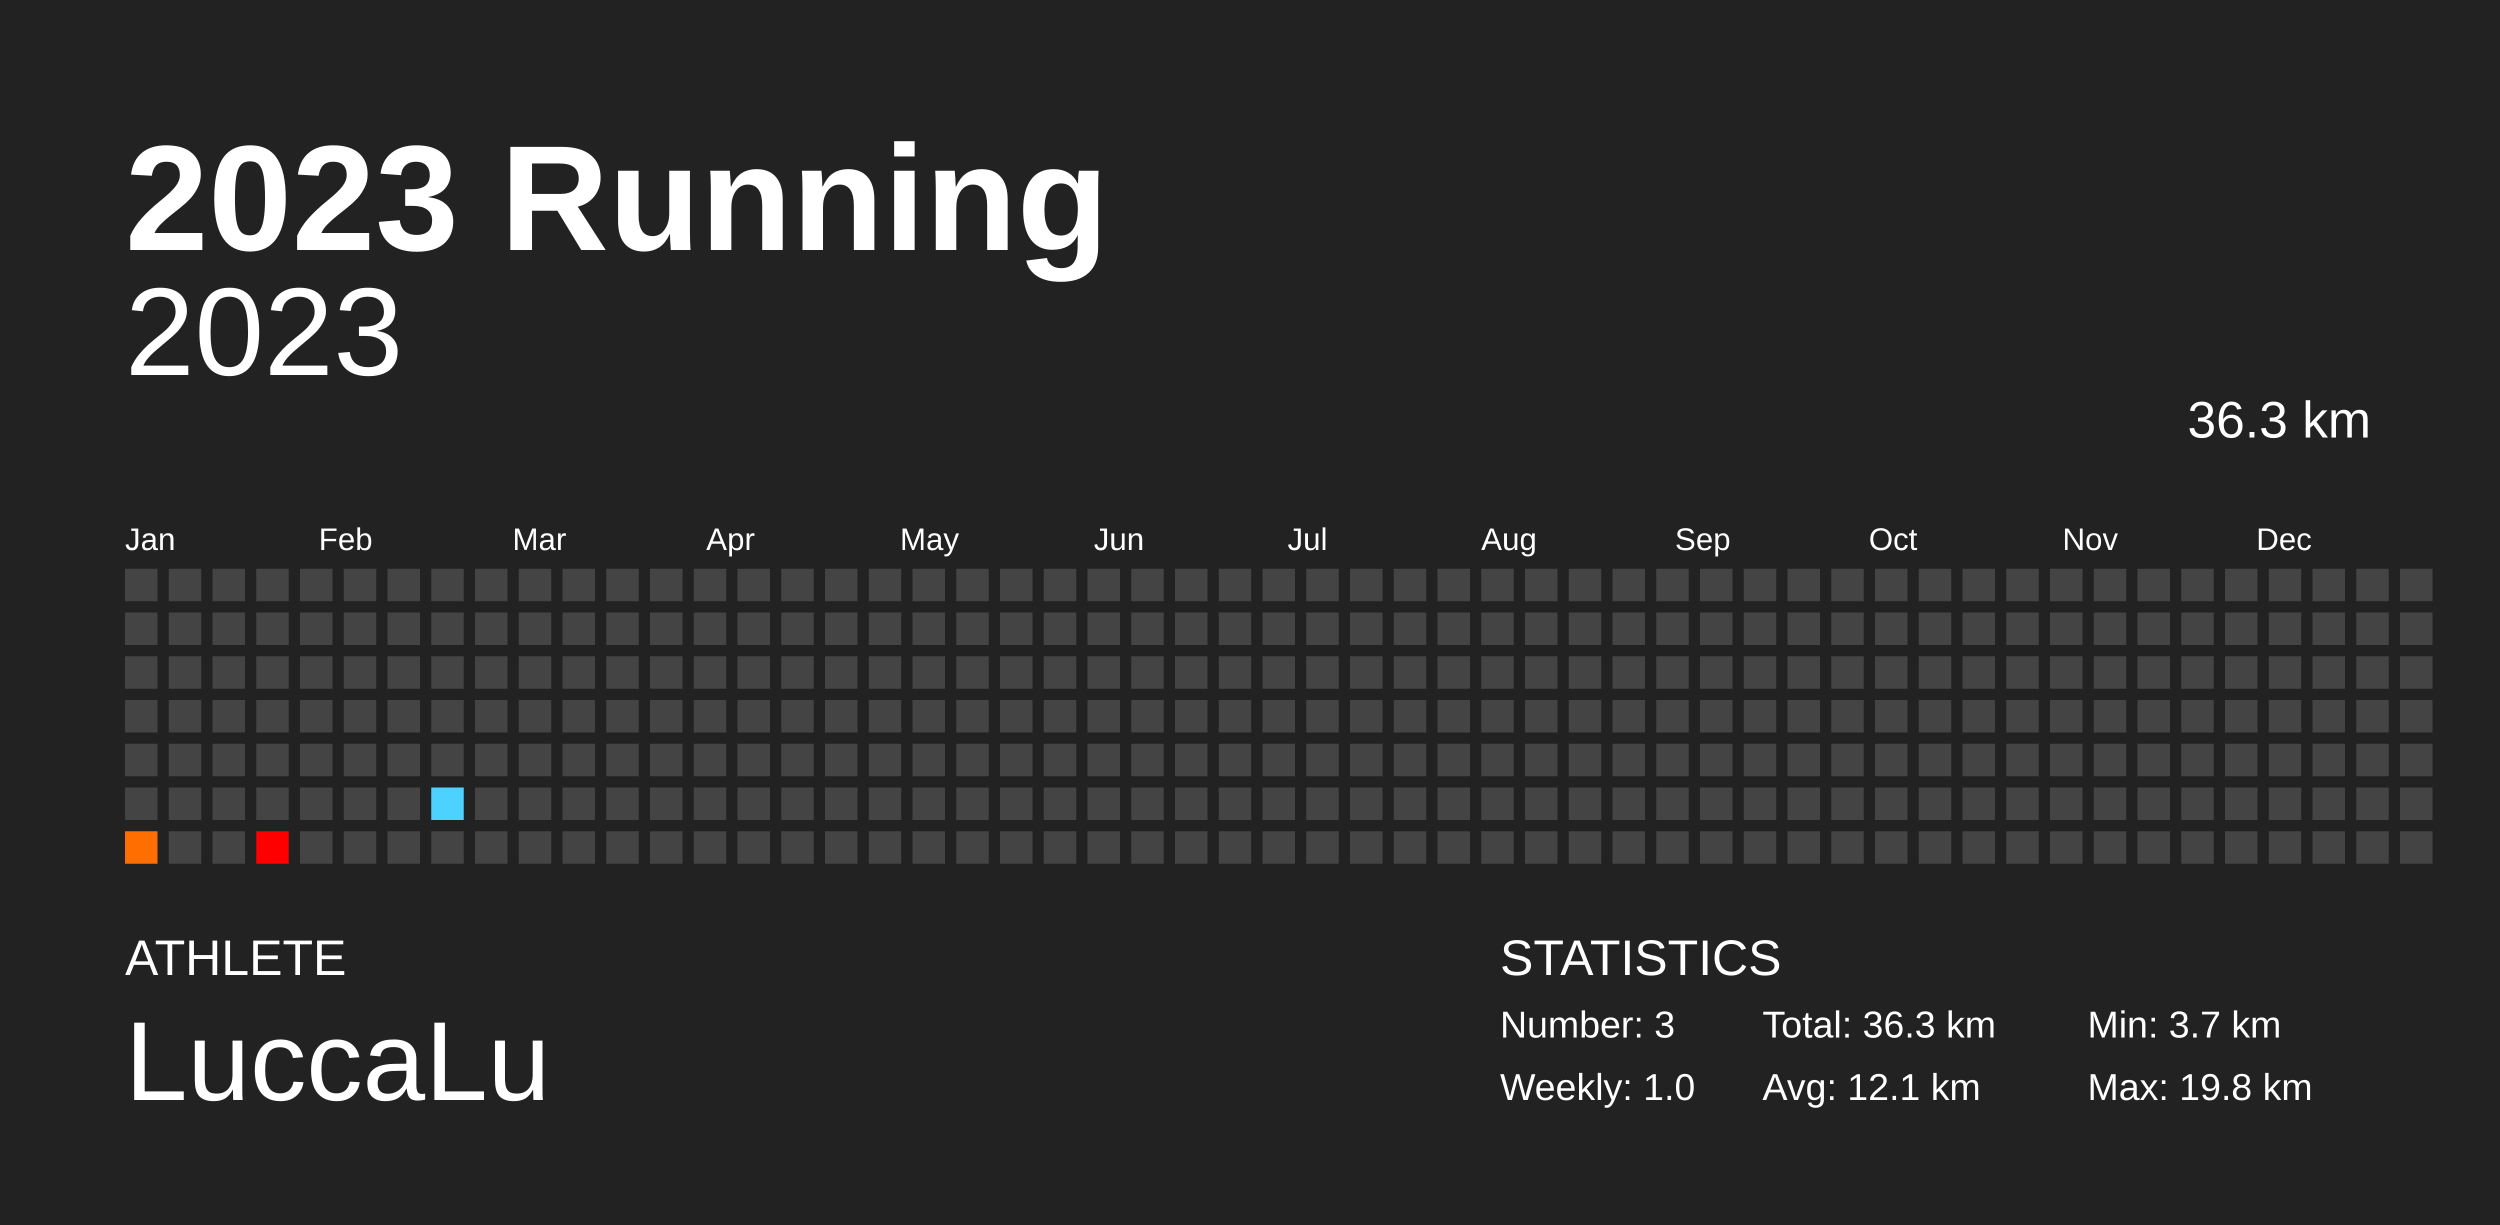
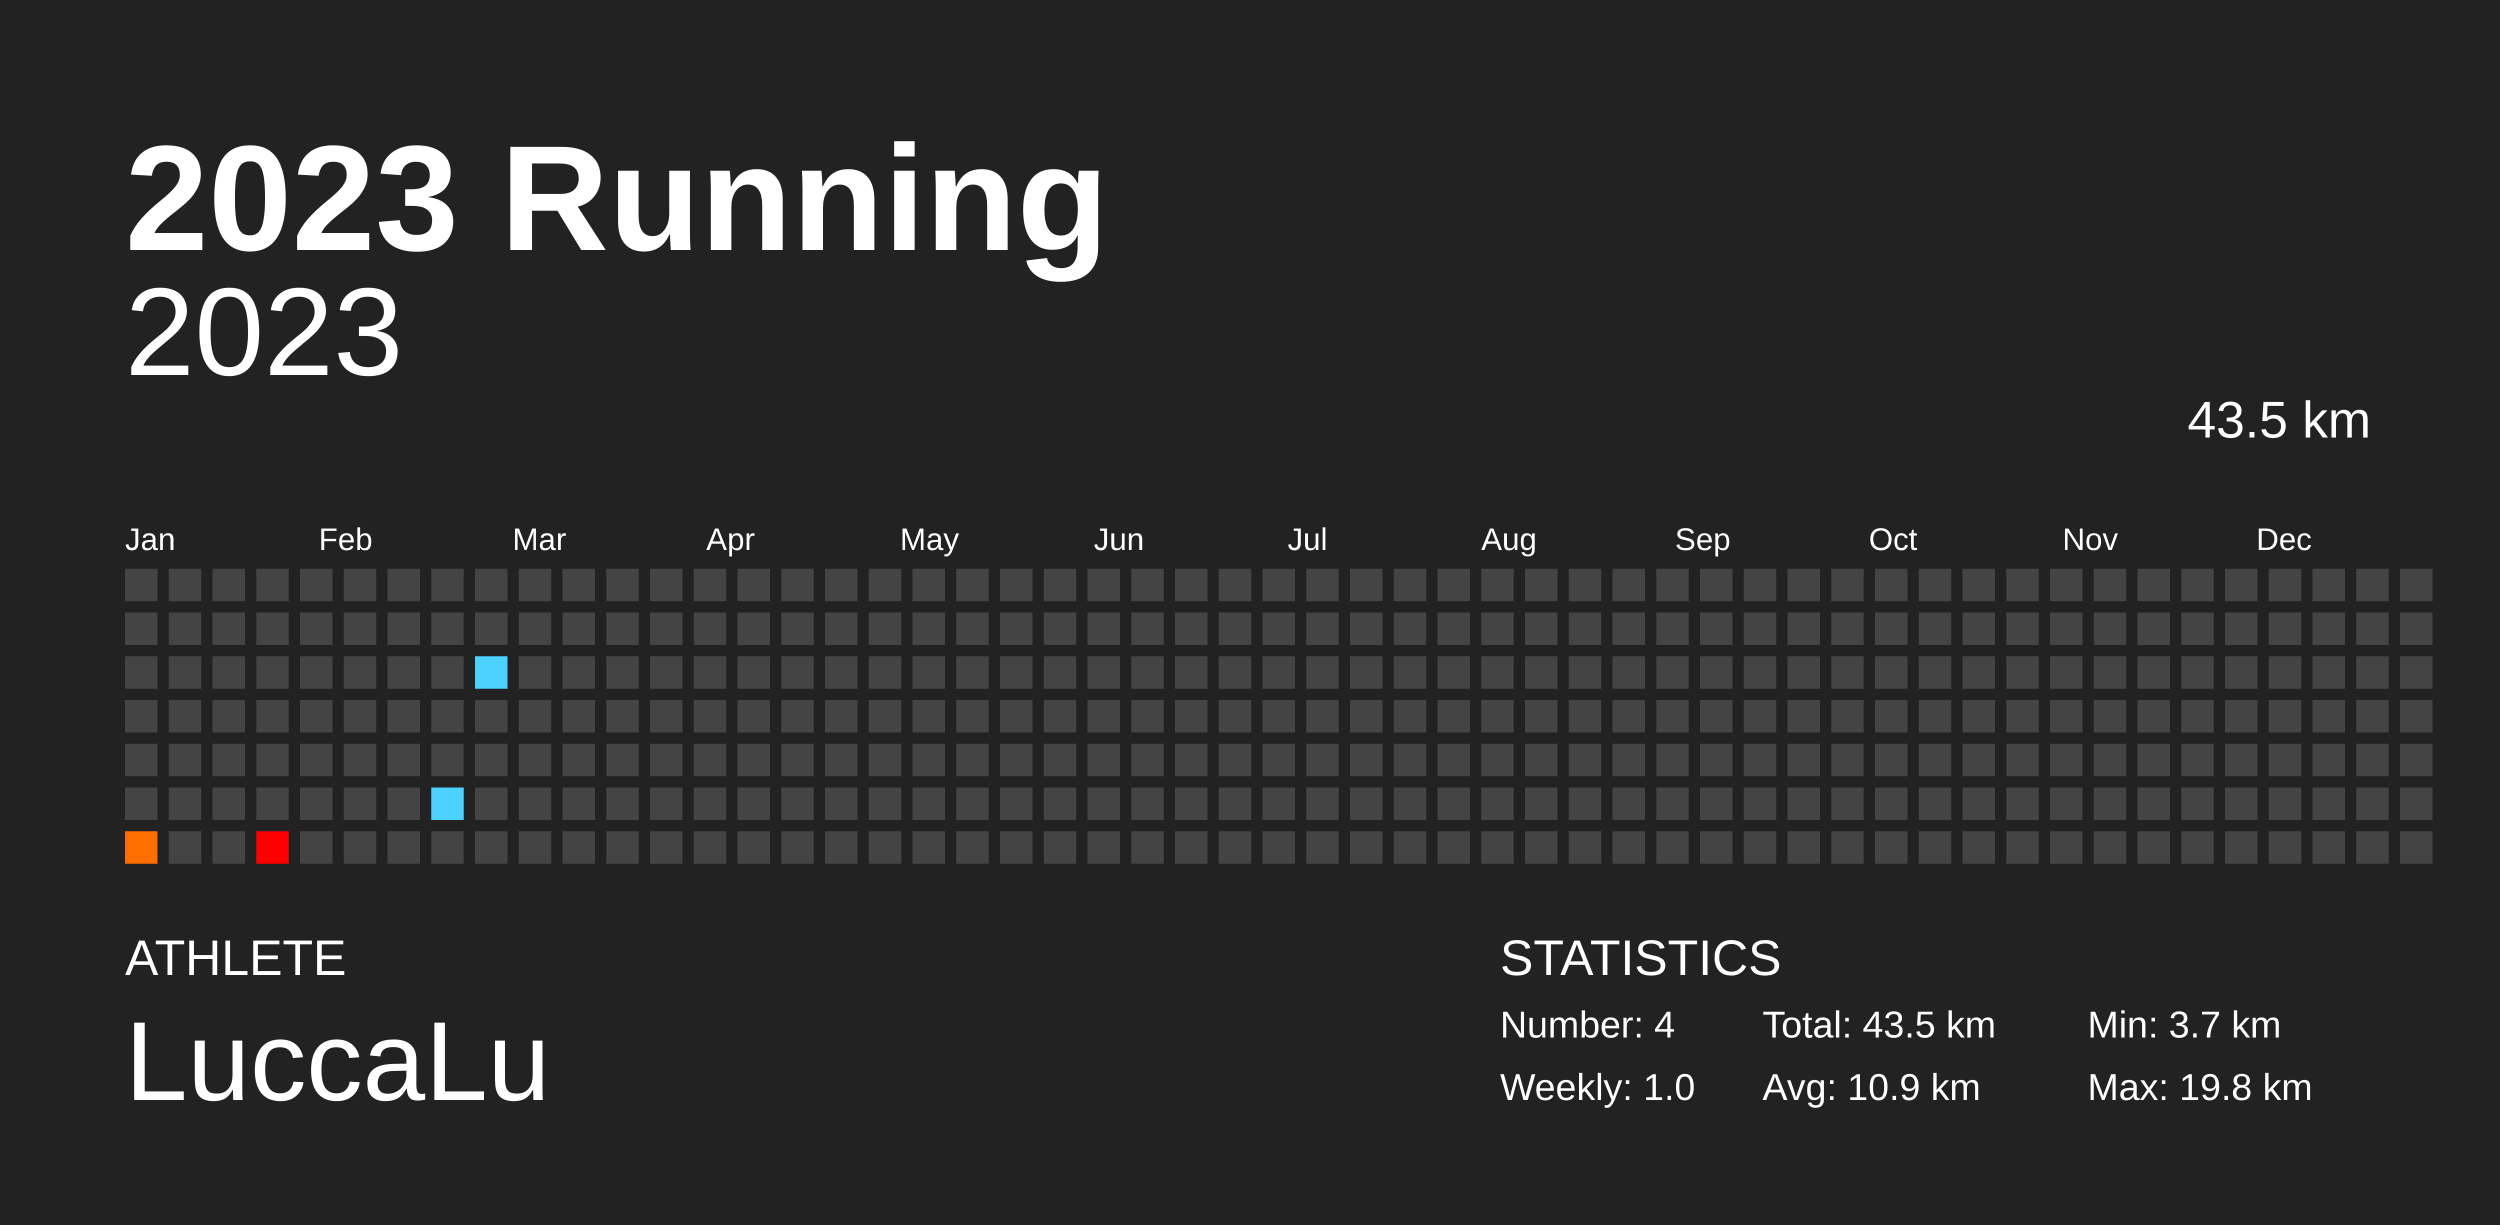
<svg xmlns="http://www.w3.org/2000/svg" baseProfile="full" height="98mm" version="1.1" viewBox="0,0,200,98" width="200mm">
  <defs />
  <rect fill="#222222" height="98" width="200" x="0" y="0" />
  <text fill="#FFFFFF" style="font-size:12px; font-family:Arial; font-weight:bold;" x="10" y="20">2023 Running</text>
  <text fill="#FFFFFF" style="font-size:4px; font-family:Arial" x="10" y="78">ATHLETE</text>
  <text fill="#FFFFFF" style="font-size:9px; font-family:Arial" x="10" y="88">LuccaLu</text>
  <text fill="#FFFFFF" style="font-size:4px; font-family:Arial" x="120" y="78">STATISTICS</text>
-   <text fill="#FFFFFF" style="font-size:3px; font-family:Arial" x="120" y="83">Number: 3</text>
+   <text fill="#FFFFFF" style="font-size:3px; font-family:Arial" x="120" y="83">Number: 4</text>
  <text fill="#FFFFFF" style="font-size:3px; font-family:Arial" x="120" y="88">Weekly: 1.0</text>
-   <text fill="#FFFFFF" style="font-size:3px; font-family:Arial" x="141" y="83">Total: 36.3 km</text>
-   <text fill="#FFFFFF" style="font-size:3px; font-family:Arial" x="141" y="88">Avg: 12.1 km</text>
+   <text fill="#FFFFFF" style="font-size:3px; font-family:Arial" x="141" y="83">Total: 43.5 km</text>
+   <text fill="#FFFFFF" style="font-size:3px; font-family:Arial" x="141" y="88">Avg: 10.9 km</text>
  <text fill="#FFFFFF" style="font-size:3px; font-family:Arial" x="167" y="83">Min: 3.7 km</text>
  <text fill="#FFFFFF" style="font-size:3px; font-family:Arial" x="167" y="88">Max: 19.8 km</text>
  <text alignment-baseline="hanging" fill="#FFFFFF" style="font-size:10.0px; font-family:Arial;" x="10" y="30">2023</text>
-   <text alignment-baseline="hanging" fill="#FFFFFF" style="font-size:4.125px; font-family:Arial;" x="175" y="35">36.3 km</text>
+   <text alignment-baseline="hanging" fill="#FFFFFF" style="font-size:4.125px; font-family:Arial;" x="175" y="35">43.5 km</text>
  <text fill="#FFFFFF" style="font-size:2.5px; font-family:Arial" x="10.0" y="44">Jan</text>
  <text fill="#FFFFFF" style="font-size:2.5px; font-family:Arial" x="25.5" y="44">Feb</text>
  <text fill="#FFFFFF" style="font-size:2.5px; font-family:Arial" x="41.0" y="44">Mar</text>
  <text fill="#FFFFFF" style="font-size:2.5px; font-family:Arial" x="56.5" y="44">Apr</text>
  <text fill="#FFFFFF" style="font-size:2.5px; font-family:Arial" x="72.0" y="44">May</text>
  <text fill="#FFFFFF" style="font-size:2.5px; font-family:Arial" x="87.5" y="44">Jun</text>
  <text fill="#FFFFFF" style="font-size:2.5px; font-family:Arial" x="103.0" y="44">Jul</text>
  <text fill="#FFFFFF" style="font-size:2.5px; font-family:Arial" x="118.5" y="44">Aug</text>
  <text fill="#FFFFFF" style="font-size:2.5px; font-family:Arial" x="134.0" y="44">Sep</text>
  <text fill="#FFFFFF" style="font-size:2.5px; font-family:Arial" x="149.5" y="44">Oct</text>
  <text fill="#FFFFFF" style="font-size:2.5px; font-family:Arial" x="165.0" y="44">Nov</text>
  <text fill="#FFFFFF" style="font-size:2.5px; font-family:Arial" x="180.5" y="44">Dec</text>
  <rect fill="#444444" height="2.6" width="2.6" x="10.0" y="45.5" />
  <rect fill="#444444" height="2.6" width="2.6" x="10.0" y="49.0" />
  <rect fill="#444444" height="2.6" width="2.6" x="10.0" y="52.5" />
  <rect fill="#444444" height="2.6" width="2.6" x="10.0" y="56.0" />
  <rect fill="#444444" height="2.6" width="2.6" x="10.0" y="59.5" />
  <rect fill="#444444" height="2.6" width="2.6" x="10.0" y="63.0" />
  <rect fill="#ff6e00" height="2.6" width="2.6" x="10.0" y="66.5" />
  <rect fill="#444444" height="2.6" width="2.6" x="13.5" y="45.5" />
  <rect fill="#444444" height="2.6" width="2.6" x="13.5" y="49.0" />
  <rect fill="#444444" height="2.6" width="2.6" x="13.5" y="52.5" />
  <rect fill="#444444" height="2.6" width="2.6" x="13.5" y="56.0" />
  <rect fill="#444444" height="2.6" width="2.6" x="13.5" y="59.5" />
  <rect fill="#444444" height="2.6" width="2.6" x="13.5" y="63.0" />
  <rect fill="#444444" height="2.6" width="2.6" x="13.5" y="66.5" />
  <rect fill="#444444" height="2.6" width="2.6" x="17.0" y="45.5" />
  <rect fill="#444444" height="2.6" width="2.6" x="17.0" y="49.0" />
  <rect fill="#444444" height="2.6" width="2.6" x="17.0" y="52.5" />
  <rect fill="#444444" height="2.6" width="2.6" x="17.0" y="56.0" />
  <rect fill="#444444" height="2.6" width="2.6" x="17.0" y="59.5" />
  <rect fill="#444444" height="2.6" width="2.6" x="17.0" y="63.0" />
  <rect fill="#444444" height="2.6" width="2.6" x="17.0" y="66.5" />
  <rect fill="#444444" height="2.6" width="2.6" x="20.5" y="45.5" />
  <rect fill="#444444" height="2.6" width="2.6" x="20.5" y="49.0" />
  <rect fill="#444444" height="2.6" width="2.6" x="20.5" y="52.5" />
  <rect fill="#444444" height="2.6" width="2.6" x="20.5" y="56.0" />
  <rect fill="#444444" height="2.6" width="2.6" x="20.5" y="59.5" />
  <rect fill="#444444" height="2.6" width="2.6" x="20.5" y="63.0" />
  <rect fill="#ff0000" height="2.6" width="2.6" x="20.5" y="66.5" />
  <rect fill="#444444" height="2.6" width="2.6" x="24.0" y="45.5" />
  <rect fill="#444444" height="2.6" width="2.6" x="24.0" y="49.0" />
  <rect fill="#444444" height="2.6" width="2.6" x="24.0" y="52.5" />
  <rect fill="#444444" height="2.6" width="2.6" x="24.0" y="56.0" />
  <rect fill="#444444" height="2.6" width="2.6" x="24.0" y="59.5" />
  <rect fill="#444444" height="2.6" width="2.6" x="24.0" y="63.0" />
  <rect fill="#444444" height="2.6" width="2.6" x="24.0" y="66.5" />
  <rect fill="#444444" height="2.6" width="2.6" x="27.5" y="45.5" />
  <rect fill="#444444" height="2.6" width="2.6" x="27.5" y="49.0" />
  <rect fill="#444444" height="2.6" width="2.6" x="27.5" y="52.5" />
  <rect fill="#444444" height="2.6" width="2.6" x="27.5" y="56.0" />
  <rect fill="#444444" height="2.6" width="2.6" x="27.5" y="59.5" />
  <rect fill="#444444" height="2.6" width="2.6" x="27.5" y="63.0" />
  <rect fill="#444444" height="2.6" width="2.6" x="27.5" y="66.5" />
  <rect fill="#444444" height="2.6" width="2.6" x="31.0" y="45.5" />
  <rect fill="#444444" height="2.6" width="2.6" x="31.0" y="49.0" />
  <rect fill="#444444" height="2.6" width="2.6" x="31.0" y="52.5" />
  <rect fill="#444444" height="2.6" width="2.6" x="31.0" y="56.0" />
  <rect fill="#444444" height="2.6" width="2.6" x="31.0" y="59.5" />
  <rect fill="#444444" height="2.6" width="2.6" x="31.0" y="63.0" />
  <rect fill="#444444" height="2.6" width="2.6" x="31.0" y="66.5" />
  <rect fill="#444444" height="2.6" width="2.6" x="34.5" y="45.5" />
  <rect fill="#444444" height="2.6" width="2.6" x="34.5" y="49.0" />
  <rect fill="#444444" height="2.6" width="2.6" x="34.5" y="52.5" />
  <rect fill="#444444" height="2.6" width="2.6" x="34.5" y="56.0" />
  <rect fill="#444444" height="2.6" width="2.6" x="34.5" y="59.5" />
  <rect fill="#4dd2ff" height="2.6" width="2.6" x="34.5" y="63.0" />
  <rect fill="#444444" height="2.6" width="2.6" x="34.5" y="66.5" />
  <rect fill="#444444" height="2.6" width="2.6" x="38.0" y="45.5" />
  <rect fill="#444444" height="2.6" width="2.6" x="38.0" y="49.0" />
-   <rect fill="#444444" height="2.6" width="2.6" x="38.0" y="52.5" />
+   <rect fill="#4dd2ff" height="2.6" width="2.6" x="38.0" y="52.5" />
  <rect fill="#444444" height="2.6" width="2.6" x="38.0" y="56.0" />
  <rect fill="#444444" height="2.6" width="2.6" x="38.0" y="59.5" />
  <rect fill="#444444" height="2.6" width="2.6" x="38.0" y="63.0" />
  <rect fill="#444444" height="2.6" width="2.6" x="38.0" y="66.5" />
  <rect fill="#444444" height="2.6" width="2.6" x="41.5" y="45.5" />
  <rect fill="#444444" height="2.6" width="2.6" x="41.5" y="49.0" />
  <rect fill="#444444" height="2.6" width="2.6" x="41.5" y="52.5" />
  <rect fill="#444444" height="2.6" width="2.6" x="41.5" y="56.0" />
  <rect fill="#444444" height="2.6" width="2.6" x="41.5" y="59.5" />
  <rect fill="#444444" height="2.6" width="2.6" x="41.5" y="63.0" />
  <rect fill="#444444" height="2.6" width="2.6" x="41.5" y="66.5" />
  <rect fill="#444444" height="2.6" width="2.6" x="45.0" y="45.5" />
  <rect fill="#444444" height="2.6" width="2.6" x="45.0" y="49.0" />
  <rect fill="#444444" height="2.6" width="2.6" x="45.0" y="52.5" />
  <rect fill="#444444" height="2.6" width="2.6" x="45.0" y="56.0" />
  <rect fill="#444444" height="2.6" width="2.6" x="45.0" y="59.5" />
  <rect fill="#444444" height="2.6" width="2.6" x="45.0" y="63.0" />
  <rect fill="#444444" height="2.6" width="2.6" x="45.0" y="66.5" />
  <rect fill="#444444" height="2.6" width="2.6" x="48.5" y="45.5" />
  <rect fill="#444444" height="2.6" width="2.6" x="48.5" y="49.0" />
  <rect fill="#444444" height="2.6" width="2.6" x="48.5" y="52.5" />
  <rect fill="#444444" height="2.6" width="2.6" x="48.5" y="56.0" />
  <rect fill="#444444" height="2.6" width="2.6" x="48.5" y="59.5" />
  <rect fill="#444444" height="2.6" width="2.6" x="48.5" y="63.0" />
  <rect fill="#444444" height="2.6" width="2.6" x="48.5" y="66.5" />
  <rect fill="#444444" height="2.6" width="2.6" x="52.0" y="45.5" />
  <rect fill="#444444" height="2.6" width="2.6" x="52.0" y="49.0" />
  <rect fill="#444444" height="2.6" width="2.6" x="52.0" y="52.5" />
  <rect fill="#444444" height="2.6" width="2.6" x="52.0" y="56.0" />
  <rect fill="#444444" height="2.6" width="2.6" x="52.0" y="59.5" />
  <rect fill="#444444" height="2.6" width="2.6" x="52.0" y="63.0" />
  <rect fill="#444444" height="2.6" width="2.6" x="52.0" y="66.5" />
  <rect fill="#444444" height="2.6" width="2.6" x="55.5" y="45.5" />
  <rect fill="#444444" height="2.6" width="2.6" x="55.5" y="49.0" />
  <rect fill="#444444" height="2.6" width="2.6" x="55.5" y="52.5" />
  <rect fill="#444444" height="2.6" width="2.6" x="55.5" y="56.0" />
  <rect fill="#444444" height="2.6" width="2.6" x="55.5" y="59.5" />
  <rect fill="#444444" height="2.6" width="2.6" x="55.5" y="63.0" />
  <rect fill="#444444" height="2.6" width="2.6" x="55.5" y="66.5" />
  <rect fill="#444444" height="2.6" width="2.6" x="59.0" y="45.5" />
  <rect fill="#444444" height="2.6" width="2.6" x="59.0" y="49.0" />
  <rect fill="#444444" height="2.6" width="2.6" x="59.0" y="52.5" />
  <rect fill="#444444" height="2.6" width="2.6" x="59.0" y="56.0" />
  <rect fill="#444444" height="2.6" width="2.6" x="59.0" y="59.5" />
  <rect fill="#444444" height="2.6" width="2.6" x="59.0" y="63.0" />
  <rect fill="#444444" height="2.6" width="2.6" x="59.0" y="66.5" />
  <rect fill="#444444" height="2.6" width="2.6" x="62.5" y="45.5" />
  <rect fill="#444444" height="2.6" width="2.6" x="62.5" y="49.0" />
  <rect fill="#444444" height="2.6" width="2.6" x="62.5" y="52.5" />
  <rect fill="#444444" height="2.6" width="2.6" x="62.5" y="56.0" />
  <rect fill="#444444" height="2.6" width="2.6" x="62.5" y="59.5" />
  <rect fill="#444444" height="2.6" width="2.6" x="62.5" y="63.0" />
  <rect fill="#444444" height="2.6" width="2.6" x="62.5" y="66.5" />
  <rect fill="#444444" height="2.6" width="2.6" x="66.0" y="45.5" />
  <rect fill="#444444" height="2.6" width="2.6" x="66.0" y="49.0" />
  <rect fill="#444444" height="2.6" width="2.6" x="66.0" y="52.5" />
  <rect fill="#444444" height="2.6" width="2.6" x="66.0" y="56.0" />
  <rect fill="#444444" height="2.6" width="2.6" x="66.0" y="59.5" />
  <rect fill="#444444" height="2.6" width="2.6" x="66.0" y="63.0" />
  <rect fill="#444444" height="2.6" width="2.6" x="66.0" y="66.5" />
  <rect fill="#444444" height="2.6" width="2.6" x="69.5" y="45.5" />
  <rect fill="#444444" height="2.6" width="2.6" x="69.5" y="49.0" />
  <rect fill="#444444" height="2.6" width="2.6" x="69.5" y="52.5" />
  <rect fill="#444444" height="2.6" width="2.6" x="69.5" y="56.0" />
  <rect fill="#444444" height="2.6" width="2.6" x="69.5" y="59.5" />
  <rect fill="#444444" height="2.6" width="2.6" x="69.5" y="63.0" />
  <rect fill="#444444" height="2.6" width="2.6" x="69.5" y="66.5" />
  <rect fill="#444444" height="2.6" width="2.6" x="73.0" y="45.5" />
  <rect fill="#444444" height="2.6" width="2.6" x="73.0" y="49.0" />
  <rect fill="#444444" height="2.6" width="2.6" x="73.0" y="52.5" />
  <rect fill="#444444" height="2.6" width="2.6" x="73.0" y="56.0" />
  <rect fill="#444444" height="2.6" width="2.6" x="73.0" y="59.5" />
  <rect fill="#444444" height="2.6" width="2.6" x="73.0" y="63.0" />
  <rect fill="#444444" height="2.6" width="2.6" x="73.0" y="66.5" />
  <rect fill="#444444" height="2.6" width="2.6" x="76.5" y="45.5" />
  <rect fill="#444444" height="2.6" width="2.6" x="76.5" y="49.0" />
  <rect fill="#444444" height="2.6" width="2.6" x="76.5" y="52.5" />
  <rect fill="#444444" height="2.6" width="2.6" x="76.5" y="56.0" />
  <rect fill="#444444" height="2.6" width="2.6" x="76.5" y="59.5" />
  <rect fill="#444444" height="2.6" width="2.6" x="76.5" y="63.0" />
  <rect fill="#444444" height="2.6" width="2.6" x="76.5" y="66.5" />
  <rect fill="#444444" height="2.6" width="2.6" x="80.0" y="45.5" />
  <rect fill="#444444" height="2.6" width="2.6" x="80.0" y="49.0" />
  <rect fill="#444444" height="2.6" width="2.6" x="80.0" y="52.5" />
  <rect fill="#444444" height="2.6" width="2.6" x="80.0" y="56.0" />
  <rect fill="#444444" height="2.6" width="2.6" x="80.0" y="59.5" />
  <rect fill="#444444" height="2.6" width="2.6" x="80.0" y="63.0" />
  <rect fill="#444444" height="2.6" width="2.6" x="80.0" y="66.5" />
  <rect fill="#444444" height="2.6" width="2.6" x="83.5" y="45.5" />
  <rect fill="#444444" height="2.6" width="2.6" x="83.5" y="49.0" />
  <rect fill="#444444" height="2.6" width="2.6" x="83.5" y="52.5" />
  <rect fill="#444444" height="2.6" width="2.6" x="83.5" y="56.0" />
  <rect fill="#444444" height="2.6" width="2.6" x="83.5" y="59.5" />
  <rect fill="#444444" height="2.6" width="2.6" x="83.5" y="63.0" />
  <rect fill="#444444" height="2.6" width="2.6" x="83.5" y="66.5" />
  <rect fill="#444444" height="2.6" width="2.6" x="87.0" y="45.5" />
  <rect fill="#444444" height="2.6" width="2.6" x="87.0" y="49.0" />
  <rect fill="#444444" height="2.6" width="2.6" x="87.0" y="52.5" />
  <rect fill="#444444" height="2.6" width="2.6" x="87.0" y="56.0" />
  <rect fill="#444444" height="2.6" width="2.6" x="87.0" y="59.5" />
  <rect fill="#444444" height="2.6" width="2.6" x="87.0" y="63.0" />
  <rect fill="#444444" height="2.6" width="2.6" x="87.0" y="66.5" />
  <rect fill="#444444" height="2.6" width="2.6" x="90.5" y="45.5" />
  <rect fill="#444444" height="2.6" width="2.6" x="90.5" y="49.0" />
  <rect fill="#444444" height="2.6" width="2.6" x="90.5" y="52.5" />
  <rect fill="#444444" height="2.6" width="2.6" x="90.5" y="56.0" />
  <rect fill="#444444" height="2.6" width="2.6" x="90.5" y="59.5" />
  <rect fill="#444444" height="2.6" width="2.6" x="90.5" y="63.0" />
  <rect fill="#444444" height="2.6" width="2.6" x="90.5" y="66.5" />
  <rect fill="#444444" height="2.6" width="2.6" x="94.0" y="45.5" />
  <rect fill="#444444" height="2.6" width="2.6" x="94.0" y="49.0" />
  <rect fill="#444444" height="2.6" width="2.6" x="94.0" y="52.5" />
  <rect fill="#444444" height="2.6" width="2.6" x="94.0" y="56.0" />
  <rect fill="#444444" height="2.6" width="2.6" x="94.0" y="59.5" />
  <rect fill="#444444" height="2.6" width="2.6" x="94.0" y="63.0" />
  <rect fill="#444444" height="2.6" width="2.6" x="94.0" y="66.5" />
  <rect fill="#444444" height="2.6" width="2.6" x="97.5" y="45.5" />
  <rect fill="#444444" height="2.6" width="2.6" x="97.5" y="49.0" />
  <rect fill="#444444" height="2.6" width="2.6" x="97.5" y="52.5" />
  <rect fill="#444444" height="2.6" width="2.6" x="97.5" y="56.0" />
  <rect fill="#444444" height="2.6" width="2.6" x="97.5" y="59.5" />
  <rect fill="#444444" height="2.6" width="2.6" x="97.5" y="63.0" />
  <rect fill="#444444" height="2.6" width="2.6" x="97.5" y="66.5" />
  <rect fill="#444444" height="2.6" width="2.6" x="101.0" y="45.5" />
  <rect fill="#444444" height="2.6" width="2.6" x="101.0" y="49.0" />
  <rect fill="#444444" height="2.6" width="2.6" x="101.0" y="52.5" />
  <rect fill="#444444" height="2.6" width="2.6" x="101.0" y="56.0" />
  <rect fill="#444444" height="2.6" width="2.6" x="101.0" y="59.5" />
  <rect fill="#444444" height="2.6" width="2.6" x="101.0" y="63.0" />
  <rect fill="#444444" height="2.6" width="2.6" x="101.0" y="66.5" />
  <rect fill="#444444" height="2.6" width="2.6" x="104.5" y="45.5" />
  <rect fill="#444444" height="2.6" width="2.6" x="104.5" y="49.0" />
  <rect fill="#444444" height="2.6" width="2.6" x="104.5" y="52.5" />
  <rect fill="#444444" height="2.6" width="2.6" x="104.5" y="56.0" />
  <rect fill="#444444" height="2.6" width="2.6" x="104.5" y="59.5" />
  <rect fill="#444444" height="2.6" width="2.6" x="104.5" y="63.0" />
  <rect fill="#444444" height="2.6" width="2.6" x="104.5" y="66.5" />
  <rect fill="#444444" height="2.6" width="2.6" x="108.0" y="45.5" />
  <rect fill="#444444" height="2.6" width="2.6" x="108.0" y="49.0" />
  <rect fill="#444444" height="2.6" width="2.6" x="108.0" y="52.5" />
  <rect fill="#444444" height="2.6" width="2.6" x="108.0" y="56.0" />
  <rect fill="#444444" height="2.6" width="2.6" x="108.0" y="59.5" />
  <rect fill="#444444" height="2.6" width="2.6" x="108.0" y="63.0" />
  <rect fill="#444444" height="2.6" width="2.6" x="108.0" y="66.5" />
  <rect fill="#444444" height="2.6" width="2.6" x="111.5" y="45.5" />
  <rect fill="#444444" height="2.6" width="2.6" x="111.5" y="49.0" />
  <rect fill="#444444" height="2.6" width="2.6" x="111.5" y="52.5" />
  <rect fill="#444444" height="2.6" width="2.6" x="111.5" y="56.0" />
  <rect fill="#444444" height="2.6" width="2.6" x="111.5" y="59.5" />
  <rect fill="#444444" height="2.6" width="2.6" x="111.5" y="63.0" />
  <rect fill="#444444" height="2.6" width="2.6" x="111.5" y="66.5" />
  <rect fill="#444444" height="2.6" width="2.6" x="115.0" y="45.5" />
  <rect fill="#444444" height="2.6" width="2.6" x="115.0" y="49.0" />
  <rect fill="#444444" height="2.6" width="2.6" x="115.0" y="52.5" />
  <rect fill="#444444" height="2.6" width="2.6" x="115.0" y="56.0" />
  <rect fill="#444444" height="2.6" width="2.6" x="115.0" y="59.5" />
  <rect fill="#444444" height="2.6" width="2.6" x="115.0" y="63.0" />
  <rect fill="#444444" height="2.6" width="2.6" x="115.0" y="66.5" />
  <rect fill="#444444" height="2.6" width="2.6" x="118.5" y="45.5" />
  <rect fill="#444444" height="2.6" width="2.6" x="118.5" y="49.0" />
  <rect fill="#444444" height="2.6" width="2.6" x="118.5" y="52.5" />
  <rect fill="#444444" height="2.6" width="2.6" x="118.5" y="56.0" />
  <rect fill="#444444" height="2.6" width="2.6" x="118.5" y="59.5" />
  <rect fill="#444444" height="2.6" width="2.6" x="118.5" y="63.0" />
  <rect fill="#444444" height="2.6" width="2.6" x="118.5" y="66.5" />
  <rect fill="#444444" height="2.6" width="2.6" x="122.0" y="45.5" />
  <rect fill="#444444" height="2.6" width="2.6" x="122.0" y="49.0" />
  <rect fill="#444444" height="2.6" width="2.6" x="122.0" y="52.5" />
  <rect fill="#444444" height="2.6" width="2.6" x="122.0" y="56.0" />
  <rect fill="#444444" height="2.6" width="2.6" x="122.0" y="59.5" />
  <rect fill="#444444" height="2.6" width="2.6" x="122.0" y="63.0" />
  <rect fill="#444444" height="2.6" width="2.6" x="122.0" y="66.5" />
  <rect fill="#444444" height="2.6" width="2.6" x="125.5" y="45.5" />
  <rect fill="#444444" height="2.6" width="2.6" x="125.5" y="49.0" />
  <rect fill="#444444" height="2.6" width="2.6" x="125.5" y="52.5" />
  <rect fill="#444444" height="2.6" width="2.6" x="125.5" y="56.0" />
  <rect fill="#444444" height="2.6" width="2.6" x="125.5" y="59.5" />
  <rect fill="#444444" height="2.6" width="2.6" x="125.5" y="63.0" />
  <rect fill="#444444" height="2.6" width="2.6" x="125.5" y="66.5" />
  <rect fill="#444444" height="2.6" width="2.6" x="129.0" y="45.5" />
  <rect fill="#444444" height="2.6" width="2.6" x="129.0" y="49.0" />
  <rect fill="#444444" height="2.6" width="2.6" x="129.0" y="52.5" />
  <rect fill="#444444" height="2.6" width="2.6" x="129.0" y="56.0" />
  <rect fill="#444444" height="2.6" width="2.6" x="129.0" y="59.5" />
  <rect fill="#444444" height="2.6" width="2.6" x="129.0" y="63.0" />
  <rect fill="#444444" height="2.6" width="2.6" x="129.0" y="66.5" />
  <rect fill="#444444" height="2.6" width="2.6" x="132.5" y="45.5" />
  <rect fill="#444444" height="2.6" width="2.6" x="132.5" y="49.0" />
  <rect fill="#444444" height="2.6" width="2.6" x="132.5" y="52.5" />
  <rect fill="#444444" height="2.6" width="2.6" x="132.5" y="56.0" />
  <rect fill="#444444" height="2.6" width="2.6" x="132.5" y="59.5" />
  <rect fill="#444444" height="2.6" width="2.6" x="132.5" y="63.0" />
  <rect fill="#444444" height="2.6" width="2.6" x="132.5" y="66.5" />
  <rect fill="#444444" height="2.6" width="2.6" x="136.0" y="45.5" />
  <rect fill="#444444" height="2.6" width="2.6" x="136.0" y="49.0" />
  <rect fill="#444444" height="2.6" width="2.6" x="136.0" y="52.5" />
  <rect fill="#444444" height="2.6" width="2.6" x="136.0" y="56.0" />
  <rect fill="#444444" height="2.6" width="2.6" x="136.0" y="59.5" />
  <rect fill="#444444" height="2.6" width="2.6" x="136.0" y="63.0" />
  <rect fill="#444444" height="2.6" width="2.6" x="136.0" y="66.5" />
  <rect fill="#444444" height="2.6" width="2.6" x="139.5" y="45.5" />
  <rect fill="#444444" height="2.6" width="2.6" x="139.5" y="49.0" />
  <rect fill="#444444" height="2.6" width="2.6" x="139.5" y="52.5" />
  <rect fill="#444444" height="2.6" width="2.6" x="139.5" y="56.0" />
  <rect fill="#444444" height="2.6" width="2.6" x="139.5" y="59.5" />
  <rect fill="#444444" height="2.6" width="2.6" x="139.5" y="63.0" />
  <rect fill="#444444" height="2.6" width="2.6" x="139.5" y="66.5" />
  <rect fill="#444444" height="2.6" width="2.6" x="143.0" y="45.5" />
  <rect fill="#444444" height="2.6" width="2.6" x="143.0" y="49.0" />
  <rect fill="#444444" height="2.6" width="2.6" x="143.0" y="52.5" />
  <rect fill="#444444" height="2.6" width="2.6" x="143.0" y="56.0" />
  <rect fill="#444444" height="2.6" width="2.6" x="143.0" y="59.5" />
  <rect fill="#444444" height="2.6" width="2.6" x="143.0" y="63.0" />
  <rect fill="#444444" height="2.6" width="2.6" x="143.0" y="66.5" />
  <rect fill="#444444" height="2.6" width="2.6" x="146.5" y="45.5" />
  <rect fill="#444444" height="2.6" width="2.6" x="146.5" y="49.0" />
  <rect fill="#444444" height="2.6" width="2.6" x="146.5" y="52.5" />
  <rect fill="#444444" height="2.6" width="2.6" x="146.5" y="56.0" />
  <rect fill="#444444" height="2.6" width="2.6" x="146.5" y="59.5" />
  <rect fill="#444444" height="2.6" width="2.6" x="146.5" y="63.0" />
  <rect fill="#444444" height="2.6" width="2.6" x="146.5" y="66.5" />
  <rect fill="#444444" height="2.6" width="2.6" x="150.0" y="45.5" />
  <rect fill="#444444" height="2.6" width="2.6" x="150.0" y="49.0" />
  <rect fill="#444444" height="2.6" width="2.6" x="150.0" y="52.5" />
  <rect fill="#444444" height="2.6" width="2.6" x="150.0" y="56.0" />
  <rect fill="#444444" height="2.6" width="2.6" x="150.0" y="59.5" />
  <rect fill="#444444" height="2.6" width="2.6" x="150.0" y="63.0" />
  <rect fill="#444444" height="2.6" width="2.6" x="150.0" y="66.5" />
  <rect fill="#444444" height="2.6" width="2.6" x="153.5" y="45.5" />
  <rect fill="#444444" height="2.6" width="2.6" x="153.5" y="49.0" />
  <rect fill="#444444" height="2.6" width="2.6" x="153.5" y="52.5" />
  <rect fill="#444444" height="2.6" width="2.6" x="153.5" y="56.0" />
  <rect fill="#444444" height="2.6" width="2.6" x="153.5" y="59.5" />
  <rect fill="#444444" height="2.6" width="2.6" x="153.5" y="63.0" />
  <rect fill="#444444" height="2.6" width="2.6" x="153.5" y="66.5" />
  <rect fill="#444444" height="2.6" width="2.6" x="157.0" y="45.5" />
  <rect fill="#444444" height="2.6" width="2.6" x="157.0" y="49.0" />
  <rect fill="#444444" height="2.6" width="2.6" x="157.0" y="52.5" />
  <rect fill="#444444" height="2.6" width="2.6" x="157.0" y="56.0" />
  <rect fill="#444444" height="2.6" width="2.6" x="157.0" y="59.5" />
  <rect fill="#444444" height="2.6" width="2.6" x="157.0" y="63.0" />
  <rect fill="#444444" height="2.6" width="2.6" x="157.0" y="66.5" />
  <rect fill="#444444" height="2.6" width="2.6" x="160.5" y="45.5" />
  <rect fill="#444444" height="2.6" width="2.6" x="160.5" y="49.0" />
  <rect fill="#444444" height="2.6" width="2.6" x="160.5" y="52.5" />
  <rect fill="#444444" height="2.6" width="2.6" x="160.5" y="56.0" />
  <rect fill="#444444" height="2.6" width="2.6" x="160.5" y="59.5" />
  <rect fill="#444444" height="2.6" width="2.6" x="160.5" y="63.0" />
  <rect fill="#444444" height="2.6" width="2.6" x="160.5" y="66.5" />
  <rect fill="#444444" height="2.6" width="2.6" x="164.0" y="45.5" />
  <rect fill="#444444" height="2.6" width="2.6" x="164.0" y="49.0" />
  <rect fill="#444444" height="2.6" width="2.6" x="164.0" y="52.5" />
  <rect fill="#444444" height="2.6" width="2.6" x="164.0" y="56.0" />
  <rect fill="#444444" height="2.6" width="2.6" x="164.0" y="59.5" />
  <rect fill="#444444" height="2.6" width="2.6" x="164.0" y="63.0" />
  <rect fill="#444444" height="2.6" width="2.6" x="164.0" y="66.5" />
  <rect fill="#444444" height="2.6" width="2.6" x="167.5" y="45.5" />
  <rect fill="#444444" height="2.6" width="2.6" x="167.5" y="49.0" />
  <rect fill="#444444" height="2.6" width="2.6" x="167.5" y="52.5" />
  <rect fill="#444444" height="2.6" width="2.6" x="167.5" y="56.0" />
  <rect fill="#444444" height="2.6" width="2.6" x="167.5" y="59.5" />
  <rect fill="#444444" height="2.6" width="2.6" x="167.5" y="63.0" />
  <rect fill="#444444" height="2.6" width="2.6" x="167.5" y="66.5" />
  <rect fill="#444444" height="2.6" width="2.6" x="171.0" y="45.5" />
  <rect fill="#444444" height="2.6" width="2.6" x="171.0" y="49.0" />
  <rect fill="#444444" height="2.6" width="2.6" x="171.0" y="52.5" />
  <rect fill="#444444" height="2.6" width="2.6" x="171.0" y="56.0" />
  <rect fill="#444444" height="2.6" width="2.6" x="171.0" y="59.5" />
  <rect fill="#444444" height="2.6" width="2.6" x="171.0" y="63.0" />
  <rect fill="#444444" height="2.6" width="2.6" x="171.0" y="66.5" />
  <rect fill="#444444" height="2.6" width="2.6" x="174.5" y="45.5" />
  <rect fill="#444444" height="2.6" width="2.6" x="174.5" y="49.0" />
  <rect fill="#444444" height="2.6" width="2.6" x="174.5" y="52.5" />
  <rect fill="#444444" height="2.6" width="2.6" x="174.5" y="56.0" />
  <rect fill="#444444" height="2.6" width="2.6" x="174.5" y="59.5" />
  <rect fill="#444444" height="2.6" width="2.6" x="174.5" y="63.0" />
  <rect fill="#444444" height="2.6" width="2.6" x="174.5" y="66.5" />
  <rect fill="#444444" height="2.6" width="2.6" x="178.0" y="45.5" />
  <rect fill="#444444" height="2.6" width="2.6" x="178.0" y="49.0" />
  <rect fill="#444444" height="2.6" width="2.6" x="178.0" y="52.5" />
  <rect fill="#444444" height="2.6" width="2.6" x="178.0" y="56.0" />
  <rect fill="#444444" height="2.6" width="2.6" x="178.0" y="59.5" />
  <rect fill="#444444" height="2.6" width="2.6" x="178.0" y="63.0" />
  <rect fill="#444444" height="2.6" width="2.6" x="178.0" y="66.5" />
  <rect fill="#444444" height="2.6" width="2.6" x="181.5" y="45.5" />
  <rect fill="#444444" height="2.6" width="2.6" x="181.5" y="49.0" />
  <rect fill="#444444" height="2.6" width="2.6" x="181.5" y="52.5" />
  <rect fill="#444444" height="2.6" width="2.6" x="181.5" y="56.0" />
  <rect fill="#444444" height="2.6" width="2.6" x="181.5" y="59.5" />
  <rect fill="#444444" height="2.6" width="2.6" x="181.5" y="63.0" />
  <rect fill="#444444" height="2.6" width="2.6" x="181.5" y="66.5" />
  <rect fill="#444444" height="2.6" width="2.6" x="185.0" y="45.5" />
  <rect fill="#444444" height="2.6" width="2.6" x="185.0" y="49.0" />
  <rect fill="#444444" height="2.6" width="2.6" x="185.0" y="52.5" />
  <rect fill="#444444" height="2.6" width="2.6" x="185.0" y="56.0" />
  <rect fill="#444444" height="2.6" width="2.6" x="185.0" y="59.5" />
  <rect fill="#444444" height="2.6" width="2.6" x="185.0" y="63.0" />
  <rect fill="#444444" height="2.6" width="2.6" x="185.0" y="66.5" />
  <rect fill="#444444" height="2.6" width="2.6" x="188.5" y="45.5" />
  <rect fill="#444444" height="2.6" width="2.6" x="188.5" y="49.0" />
  <rect fill="#444444" height="2.6" width="2.6" x="188.5" y="52.5" />
  <rect fill="#444444" height="2.6" width="2.6" x="188.5" y="56.0" />
  <rect fill="#444444" height="2.6" width="2.6" x="188.5" y="59.5" />
  <rect fill="#444444" height="2.6" width="2.6" x="188.5" y="63.0" />
  <rect fill="#444444" height="2.6" width="2.6" x="188.5" y="66.5" />
  <rect fill="#444444" height="2.6" width="2.6" x="192.0" y="45.5" />
  <rect fill="#444444" height="2.6" width="2.6" x="192.0" y="49.0" />
  <rect fill="#444444" height="2.6" width="2.6" x="192.0" y="52.5" />
  <rect fill="#444444" height="2.6" width="2.6" x="192.0" y="56.0" />
  <rect fill="#444444" height="2.6" width="2.6" x="192.0" y="59.5" />
  <rect fill="#444444" height="2.6" width="2.6" x="192.0" y="63.0" />
  <rect fill="#444444" height="2.6" width="2.6" x="192.0" y="66.5" />
</svg>
